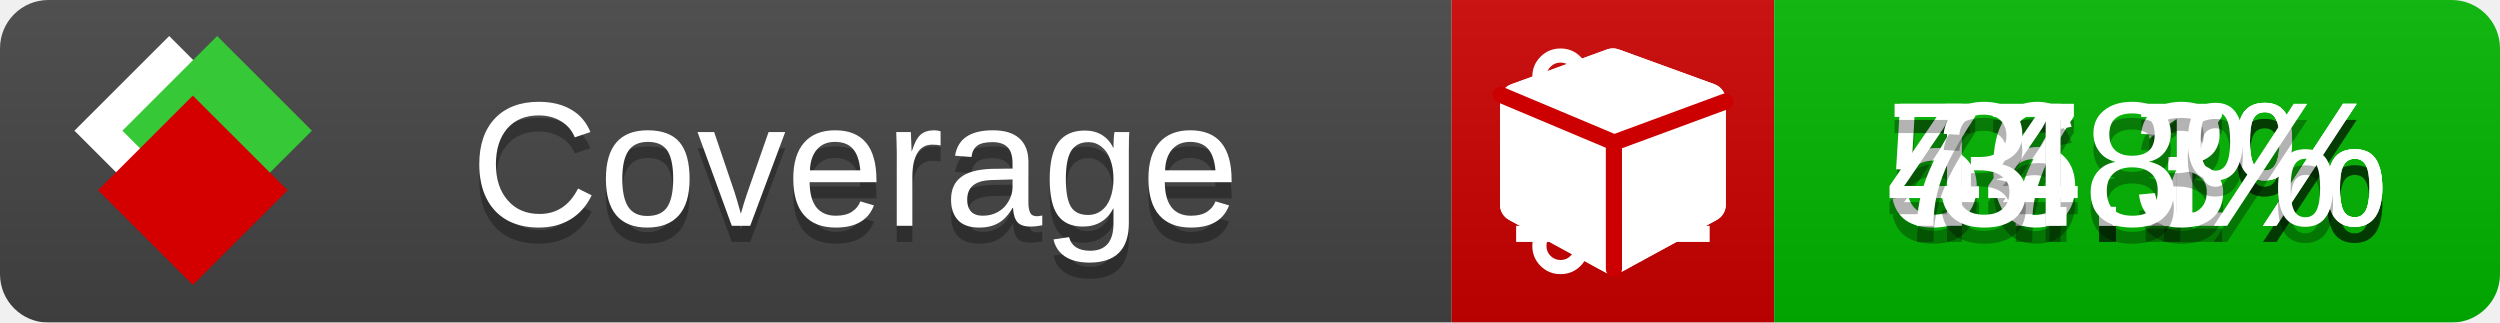
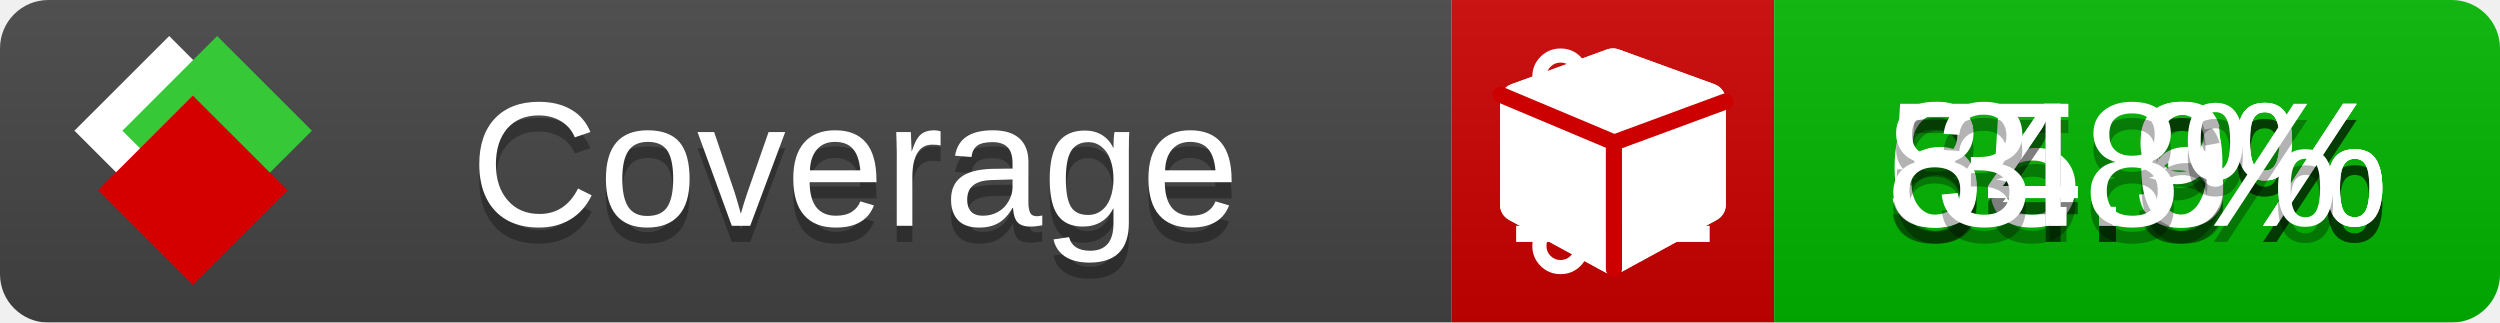
<svg xmlns="http://www.w3.org/2000/svg" xmlns:xlink="http://www.w3.org/1999/xlink" width="155" height="20">
  <style type="text/css">
          
            @keyframes fade1 {
                0% { visibility: visible; opacity: 1; }
               23% { visibility: visible; opacity: 1; }
               25% { visibility: hidden; opacity: 0; }
               48% { visibility: hidden; opacity: 0; }
               50% { visibility: hidden; opacity: 0; }
               73% { visibility: hidden; opacity: 0; }
               75% { visibility: hidden; opacity: 0; }
               98% { visibility: hidden; opacity: 0; }
              100% { visibility: visible; opacity: 1; }
            }
            @keyframes fade2 {
                0% { visibility: hidden; opacity: 0; }
               23% { visibility: hidden; opacity: 0; }
               25% { visibility: visible; opacity: 1; }
               48% { visibility: visible; opacity: 1; }
               50% { visibility: hidden; opacity: 0; }
               73% { visibility: hidden; opacity: 0; }
               75% { visibility: hidden; opacity: 0; }
               98% { visibility: hidden; opacity: 0; }
              100% { visibility: hidden; opacity: 0; }
            }
            @keyframes fade3 {
                0% { visibility: hidden; opacity: 0; }
               23% { visibility: hidden; opacity: 0; }
               25% { visibility: hidden; opacity: 0; }
               48% { visibility: hidden; opacity: 0; }
               50% { visibility: visible; opacity: 1; }
               73% { visibility: visible; opacity: 1; }
               75% { visibility: hidden; opacity: 0; }
               98% { visibility: hidden; opacity: 0; }
              100% { visibility: hidden; opacity: 0; }
            }
            @keyframes fade4 {
                0% { visibility: hidden; opacity: 0; }
               23% { visibility: hidden; opacity: 0; }
               25% { visibility: hidden; opacity: 0; }
               48% { visibility: hidden; opacity: 0; }
               50% { visibility: hidden; opacity: 0; }
               73% { visibility: hidden; opacity: 0; }
               75% { visibility: visible; opacity: 1; }
               98% { visibility: visible; opacity: 1; }
              100% { visibility: hidden; opacity: 0; }
            }
            .linecoverage {
                animation-duration: 15s;
                animation-name: fade1;
                animation-iteration-count: infinite;
            }
            .branchcoverage {
                animation-duration: 15s;
                animation-name: fade2;
                animation-iteration-count: infinite;
            }
            .methodcoverage {
                animation-duration: 15s;
                animation-name: fade3;
                animation-iteration-count: infinite;
            }
            .fullmethodcoverage {
                animation-duration: 15s;
                animation-name: fade4;
                animation-iteration-count: infinite;
            }
          
    </style>
  <defs>
    <linearGradient id="gradient" x2="0" y2="100%">
      <stop offset="0" stop-color="#bbb" stop-opacity=".1" />
      <stop offset="1" stop-opacity=".1" />
    </linearGradient>
    <linearGradient id="c">
      <stop offset="0" stop-color="#d40000" />
      <stop offset="1" stop-color="#ff2a2a" />
    </linearGradient>
    <linearGradient id="a">
      <stop offset="0" stop-color="#e0e0de" />
      <stop offset="1" stop-color="#fff" />
    </linearGradient>
    <linearGradient id="b">
      <stop offset="0" stop-color="#37c837" />
      <stop offset="1" stop-color="#217821" />
    </linearGradient>
    <linearGradient xlink:href="#a" id="e" x1="106.44" x2="69.96" y1="-11.96" y2="-46.84" gradientTransform="matrix(-.8426 -.00045 -.00045 -.8426 -94.27 -75.82)" gradientUnits="userSpaceOnUse" />
    <linearGradient xlink:href="#b" id="f" x1="56.19" x2="77.97" y1="-23.45" y2="10.62" gradientTransform="matrix(.8426 .00045 .00045 .8426 94.27 75.82)" gradientUnits="userSpaceOnUse" />
    <linearGradient xlink:href="#c" id="g" x1="79.98" x2="132.9" y1="10.79" y2="10.79" gradientTransform="matrix(.8426 .00045 .00045 .8426 94.27 75.82)" gradientUnits="userSpaceOnUse" />
    <mask id="mask">
      <rect width="155" height="20" rx="3" fill="#fff" />
    </mask>
    <g id="icon" transform="matrix(.04486 0 0 .04481 -.48 -.63)">
      <rect width="52.92" height="52.92" x="-109.72" y="-27.13" fill="url(#e)" transform="rotate(-135)" />
      <rect width="52.92" height="52.92" x="70.19" y="-39.18" fill="url(#f)" transform="rotate(45)" />
      <rect width="52.92" height="52.92" x="80.05" y="-15.74" fill="url(#g)" transform="rotate(45)" />
    </g>
  </defs>
  <g mask="url(#mask)">
    <rect x="0" y="0" width="90" height="20" fill="#444" />
    <rect x="90" y="0" width="20" height="20" fill="#c00" />
    <rect x="110" y="0" width="45" height="20" fill="#00B600" />
    <rect x="0" y="0" width="155" height="20" fill="url(#gradient)" />
  </g>
  <g>
    <path class="linecoverage" stroke="#fff" d="M94 6.5 h12 M94 10.5 h12 M94 14.5 h12" />
    <path class="branchcoverage" fill="#fff" d="m 97.628,15.247 q 0,-0.364 -0.255,-0.619 -0.255,-0.255 -0.619,-0.255 -0.364,0 -0.619,0.255 -0.255,0.255 -0.255,0.619 0,0.364 0.255,0.619 0.255,0.255 0.619,0.255 0.364,0 0.619,-0.255 0.255,-0.255 0.255,-0.619 z m 0,-10.493 q 0,-0.364 -0.255,-0.619 -0.255,-0.255 -0.619,-0.255 -0.364,0 -0.619,0.255 -0.255,0.255 -0.255,0.619 0,0.364 0.255,0.619 0.255,0.255 0.619,0.255 0.364,0 0.619,-0.255 0.255,-0.255 0.255,-0.619 z m 5.83,1.166 q 0,-0.364 -0.255,-0.619 -0.255,-0.255 -0.619,-0.255 -0.364,0 -0.619,0.255 -0.255,0.255 -0.255,0.619 0,0.364 0.255,0.619 0.255,0.255 0.619,0.255 0.364,0 0.619,-0.255 0.255,-0.255 0.255,-0.619 z m 0.874,0 q 0,0.474 -0.237,0.879 -0.237,0.405 -0.638,0.633 -0.018,2.614 -2.059,3.771 -0.619,0.346 -1.849,0.738 -1.166,0.364 -1.544,0.647 -0.378,0.282 -0.378,0.911 l 0,0.237 q 0.401,0.228 0.638,0.633 0.237,0.405 0.237,0.879 0,0.729 -0.51,1.239 -0.51,0.51 -1.239,0.51 -0.729,0 -1.239,-0.51 -0.51,-0.51 -0.51,-1.239 0,-0.474 0.237,-0.879 0.237,-0.405 0.638,-0.633 l 0,-7.469 q -0.401,-0.228 -0.638,-0.633 -0.237,-0.405 -0.237,-0.879 0,-0.729 0.51,-1.239 0.51,-0.51 1.239,-0.51 0.729,0 1.239,0.51 0.51,0.51 0.51,1.239 0,0.474 -0.237,0.879 -0.237,0.405 -0.638,0.633 l 0,4.527 q 0.492,-0.237 1.403,-0.519 0.501,-0.155 0.797,-0.269 0.296,-0.114 0.642,-0.282 0.346,-0.169 0.537,-0.36 0.191,-0.191 0.369,-0.465 0.178,-0.273 0.255,-0.633 0.077,-0.36 0.077,-0.833 -0.401,-0.228 -0.638,-0.633 -0.237,-0.405 -0.237,-0.879 0,-0.729 0.51,-1.239 0.51,-0.51 1.239,-0.51 0.729,0 1.239,0.51 0.51,0.51 0.51,1.239 z" />
    <path class="methodcoverage" fill="#fff" d="m 100.538,15.629 5.385,-2.936 v -5.351 l -5.385,1.96 z M 100,8.351 105.873,6.214 100,4.077 94.127,6.214 Z m 7,-2.12 v 6.462 q 0,0.294 -0.151,0.547 -0.151,0.252 -0.412,0.395 l -5.923,3.231 q -0.236,0.135 -0.513,0.135 -0.278,0 -0.513,-0.135 l -5.923,-3.231 Q 93.303,13.492 93.151,13.239 93,12.987 93,12.692 v -6.462 q 0,-0.337 0.194,-0.614 0.194,-0.278 0.513,-0.395 l 5.923,-2.154 q 0.185,-0.067 0.37,-0.067 0.185,0 0.37,0.067 l 5.923,2.154 q 0.32,0.118 0.513,0.395 Q 107,5.894 107,6.231 Z" />
    <path class="fullmethodcoverage" fill="#fff" d="m 107,6.231 v 6.462 c 0,0.196 -0.051,0.379 -0.151,0.547 -0.101,0.168 -0.238,0.3 -0.412,0.395 l -5.923,3.231 c -0.157,0.09 -0.328,0.135 -0.513,0.135 -0.185,0 -0.356,-0.045 -0.513,-0.135 l -5.923,-3.231 C 93.39,13.539 93.252,13.407 93.151,13.239 93.05,13.071 93,12.889 93,12.692 v -6.462 c 0,-0.224 0.065,-0.429 0.194,-0.614 0.129,-0.185 0.3,-0.317 0.513,-0.395 l 5.923,-2.154 c 0.123,-0.045 0.247,-0.067 0.37,-0.067 0.123,0 0.247,0.022 0.37,0.067 l 5.923,2.154 c 0.213,0.079 0.384,0.21 0.513,0.395 0.129,0.185 0.194,0.39 0.194,0.614 z" />
    <path class="fullmethodcoverage" style="fill:none;stroke:#cc0000;stroke-width:1;stroke-linecap:round;stroke-dasharray:none;stroke-opacity:1" d="m 100.064,16.677 -0.002,-7.833 6.906,-2.547" />
    <path class="fullmethodcoverage" style="fill:none;stroke:#cc0000;stroke-width:1;stroke-linecap:round;stroke-dasharray:none;stroke-opacity:1" d="M 99.914,8.765 93.052,5.882" />
  </g>
  <g fill="#fff" text-anchor="middle" font-family="Verdana,Arial,Geneva,sans-serif" font-size="11">
    <a xlink:href="https://github.com/danielpalme/ReportGenerator" target="_top">
      <use xlink:href="#icon" transform="translate(3,1) scale(3.5)" />
    </a>
    <text x="53" y="15" fill="#010101" fill-opacity=".3">Coverage</text>
    <text x="53" y="14" fill="#fff">Coverage</text>
-     <text class="linecoverage" x="132.5" y="15" fill="#010101" fill-opacity=".3">57.7%</text>
-     <text class="linecoverage" x="132.5" y="14">57.7%</text>
-     <text class="branchcoverage" x="132.5" y="15" fill="#010101" fill-opacity=".3">46.1%</text>
-     <text class="branchcoverage" x="132.5" y="14">46.1%</text>
-     <text class="methodcoverage" x="132.5" y="15" fill="#010101" fill-opacity=".3">74.3%</text>
-     <text class="methodcoverage" x="132.5" y="14">74.3%</text>
+     <text class="linecoverage" x="132.5" y="15" fill="#010101" fill-opacity=".3">65.3%</text>
+     <text class="linecoverage" x="132.5" y="14">65.3%</text>
+     <text class="branchcoverage" x="132.5" y="15" fill="#010101" fill-opacity=".3">54.9%</text>
+     <text class="branchcoverage" x="132.5" y="14">54.9%</text>
+     <text class="methodcoverage" x="132.5" y="15" fill="#010101" fill-opacity=".3">84.6%</text>
+     <text class="methodcoverage" x="132.5" y="14">84.6%</text>
    <text class="fullmethodcoverage" x="132.5" y="15" fill="#010101" fill-opacity=".3">3.8%</text>
    <text class="fullmethodcoverage" x="132.5" y="14">3.8%</text>
  </g>
  <g>
    <rect class="linecoverage" x="90" y="0" width="65" height="20" fill-opacity="0" />
    <rect class="branchcoverage" x="90" y="0" width="65" height="20" fill-opacity="0" />
    <rect class="methodcoverage" x="90" y="0" width="65" height="20" fill-opacity="0" />
    <rect class="fullmethodcoverage" x="90" y="0" width="65" height="20" fill-opacity="0" />
  </g>
</svg>
